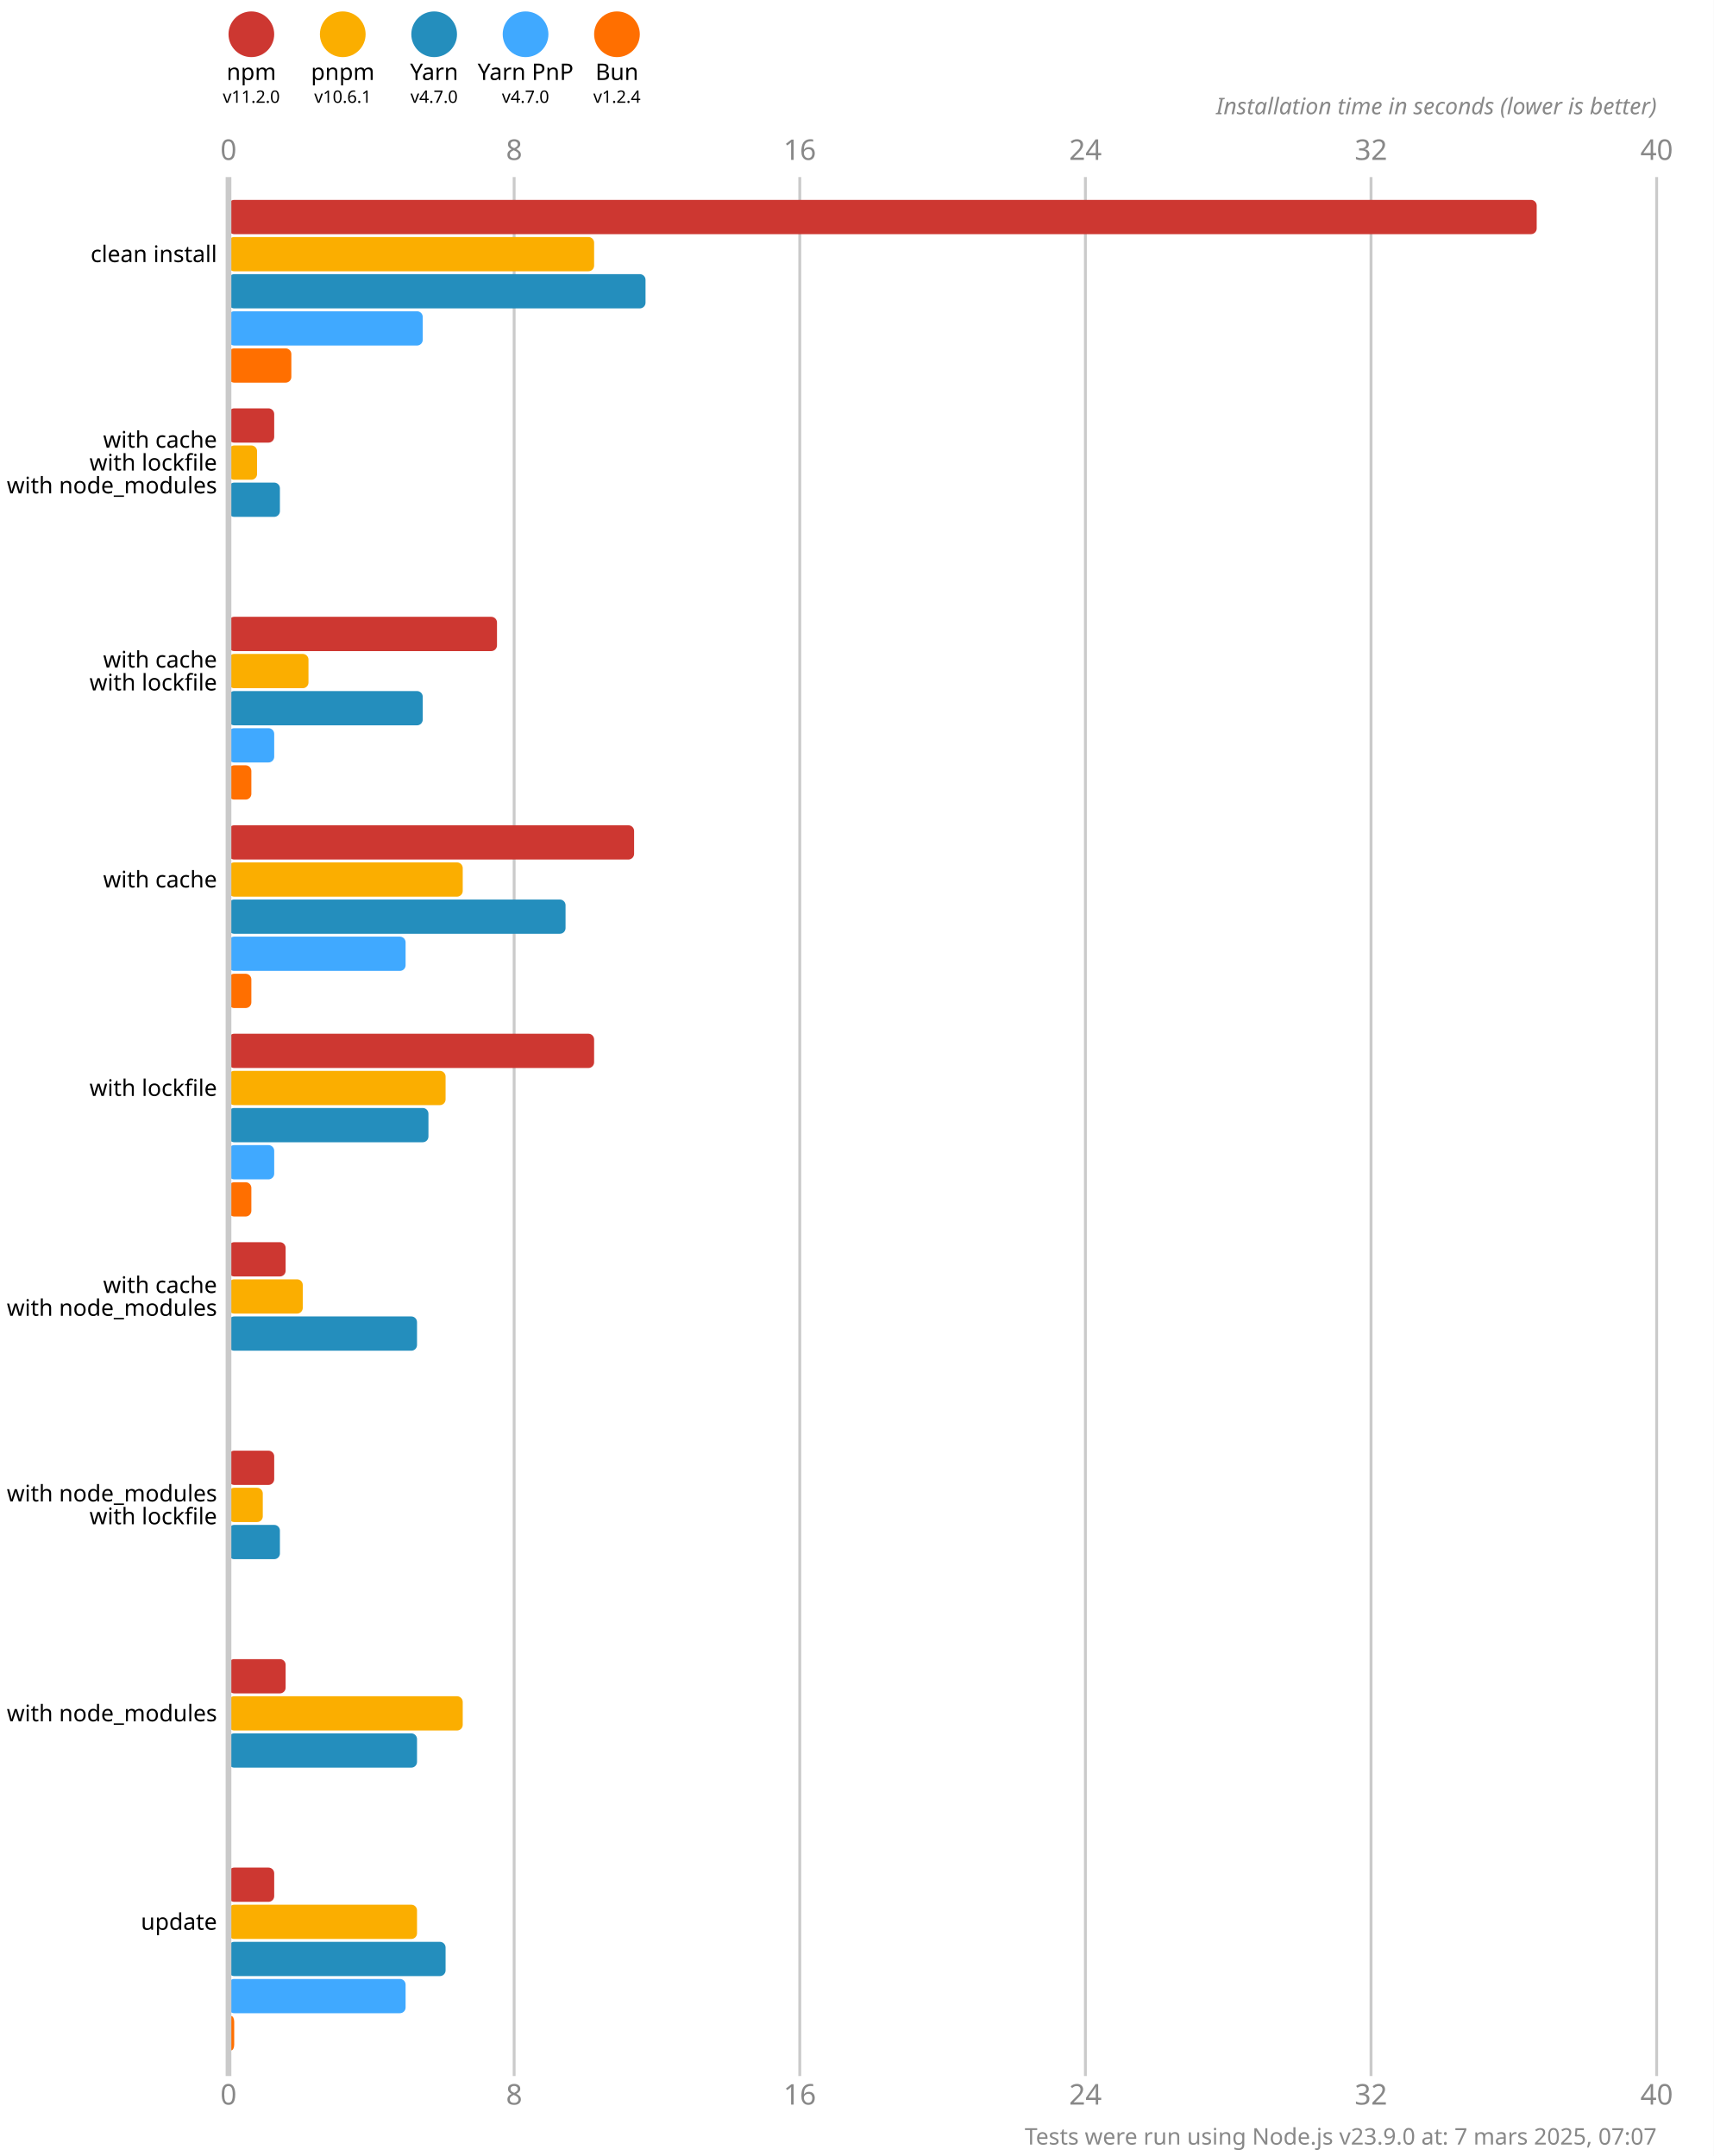
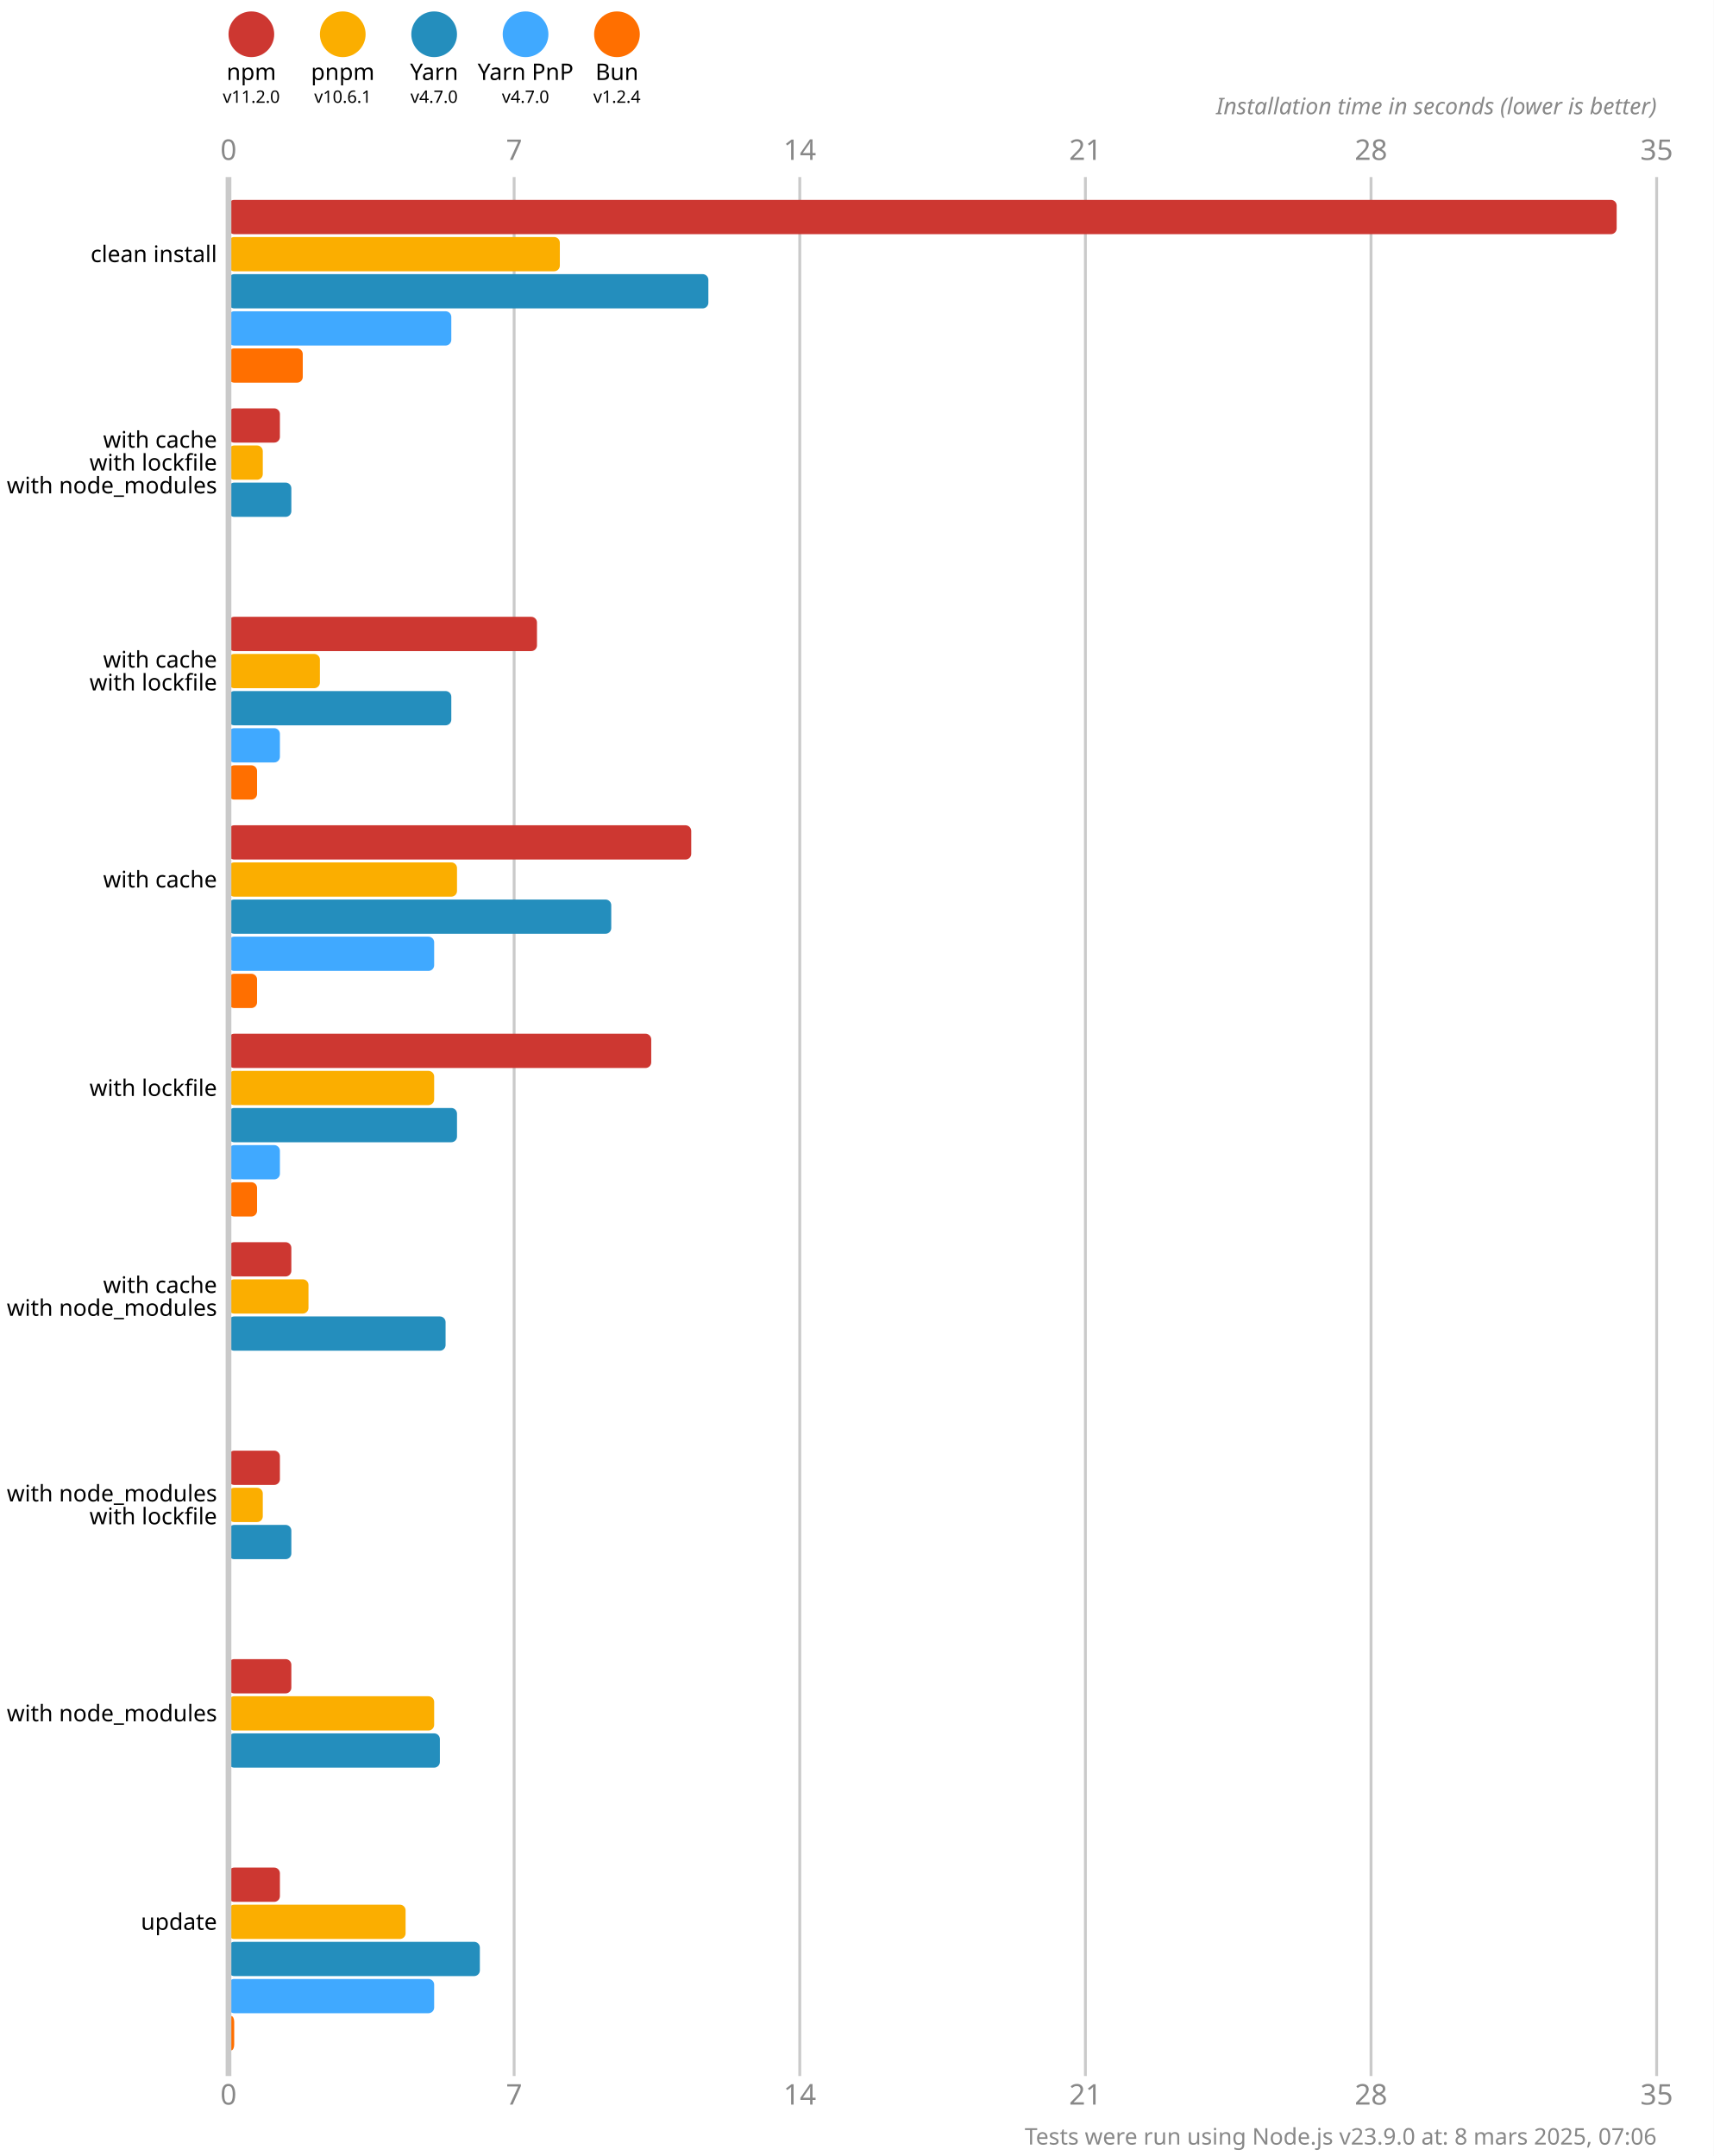
<svg xmlns="http://www.w3.org/2000/svg" version="1.1" viewBox="0 0 300 377.5">
  <style>
    .font { font-family: sans-serif; }
    .s3 { font-size: 3px; }
    .s4 { font-size: 4px; }
    .s5 { font-size: 5px; }
    .line { stroke: #cacaca; }
    .width { stroke-width: 0.5; }
    .text { fill: #888; }
  </style>
  <rect x="0" y="0" width="300" height="377.5" fill="#fff" />
  <circle cx="44" cy="6" r="4" fill="#cd3731" />
  <text x="44" y="14" class="font s4" text-anchor="middle">npm</text>
  <text x="44" y="18" class="font s3" text-anchor="middle">v11.2.0</text>
  <circle cx="60" cy="6" r="4" fill="#fbae00" />
  <text x="60" y="14" class="font s4" text-anchor="middle">pnpm</text>
  <text x="60" y="18" class="font s3" text-anchor="middle">v10.6.1</text>
  <circle cx="76" cy="6" r="4" fill="#248ebd" />
  <text x="76" y="14" class="font s4" text-anchor="middle">Yarn</text>
  <text x="76" y="18" class="font s3" text-anchor="middle">v4.7.0</text>
  <circle cx="92" cy="6" r="4" fill="#40a9ff" />
  <text x="92" y="14" class="font s4" text-anchor="middle">Yarn PnP</text>
  <text x="92" y="18" class="font s3" text-anchor="middle">v4.7.0</text>
  <circle cx="108" cy="6" r="4" fill="#ff6f00" />
  <text x="108" y="14" class="font s4" text-anchor="middle">Bun</text>
  <text x="108" y="18" class="font s3" text-anchor="middle">v1.2.4</text>
  <text x="40" y="28" class="font s5 text" text-anchor="middle">0</text>
  <text x="40" y="368.5" class="font s5 text" text-anchor="middle">0</text>
  <line x1="90" y1="31" x2="90" y2="363.5" class="line width" />
-   <text x="90" y="28" class="font s5 text" text-anchor="middle">8</text>
-   <text x="90" y="368.5" class="font s5 text" text-anchor="middle">8</text>
+   <text x="90" y="28" class="font s5 text" text-anchor="middle">7</text>
+   <text x="90" y="368.5" class="font s5 text" text-anchor="middle">7</text>
  <line x1="140" y1="31" x2="140" y2="363.5" class="line width" />
-   <text x="140" y="28" class="font s5 text" text-anchor="middle">16</text>
-   <text x="140" y="368.5" class="font s5 text" text-anchor="middle">16</text>
+   <text x="140" y="28" class="font s5 text" text-anchor="middle">14</text>
+   <text x="140" y="368.5" class="font s5 text" text-anchor="middle">14</text>
  <line x1="190" y1="31" x2="190" y2="363.5" class="line width" />
-   <text x="190" y="28" class="font s5 text" text-anchor="middle">24</text>
-   <text x="190" y="368.5" class="font s5 text" text-anchor="middle">24</text>
+   <text x="190" y="28" class="font s5 text" text-anchor="middle">21</text>
+   <text x="190" y="368.5" class="font s5 text" text-anchor="middle">21</text>
  <line x1="240" y1="31" x2="240" y2="363.5" class="line width" />
-   <text x="240" y="28" class="font s5 text" text-anchor="middle">32</text>
-   <text x="240" y="368.5" class="font s5 text" text-anchor="middle">32</text>
+   <text x="240" y="28" class="font s5 text" text-anchor="middle">28</text>
+   <text x="240" y="368.5" class="font s5 text" text-anchor="middle">28</text>
  <line x1="290" y1="31" x2="290" y2="363.5" class="line width" />
-   <text x="290" y="28" class="font s5 text" text-anchor="middle">40</text>
-   <text x="290" y="368.5" class="font s5 text" text-anchor="middle">40</text>
+   <text x="290" y="28" class="font s5 text" text-anchor="middle">35</text>
+   <text x="290" y="368.5" class="font s5 text" text-anchor="middle">35</text>
  <text x="290" y="20" class="font s4 text" font-style="italic" text-anchor="end">Installation time in seconds (lower is better)</text>
-   <rect x="40" y="35" width="229" height="6" fill="#cd3731" rx="1" ry="1" />
-   <rect x="40" y="41.5" width="64" height="6" fill="#fbae00" rx="1" ry="1" />
-   <rect x="40" y="48" width="73" height="6" fill="#248ebd" rx="1" ry="1" />
-   <rect x="40" y="54.5" width="34" height="6" fill="#40a9ff" rx="1" ry="1" />
-   <rect x="40" y="61" width="11" height="6" fill="#ff6f00" rx="1" ry="1" />
-   <rect x="40" y="71.5" width="8" height="6" fill="#cd3731" rx="1" ry="1" />
-   <rect x="40" y="78" width="5" height="6" fill="#fbae00" rx="1" ry="1" />
-   <rect x="40" y="84.5" width="9" height="6" fill="#248ebd" rx="1" ry="1" />
+   <rect x="40" y="35" width="243" height="6" fill="#cd3731" rx="1" ry="1" />
+   <rect x="40" y="41.5" width="58" height="6" fill="#fbae00" rx="1" ry="1" />
+   <rect x="40" y="48" width="84" height="6" fill="#248ebd" rx="1" ry="1" />
+   <rect x="40" y="54.5" width="39" height="6" fill="#40a9ff" rx="1" ry="1" />
+   <rect x="40" y="61" width="13" height="6" fill="#ff6f00" rx="1" ry="1" />
+   <rect x="40" y="71.5" width="9" height="6" fill="#cd3731" rx="1" ry="1" />
+   <rect x="40" y="78" width="6" height="6" fill="#fbae00" rx="1" ry="1" />
+   <rect x="40" y="84.5" width="11" height="6" fill="#248ebd" rx="1" ry="1" />
  <rect x="40" y="91" width="0" height="6" fill="#40a9ff" rx="1" ry="1" />
  <rect x="40" y="97.5" width="0" height="6" fill="#ff6f00" rx="1" ry="1" />
-   <rect x="40" y="108" width="47" height="6" fill="#cd3731" rx="1" ry="1" />
-   <rect x="40" y="114.5" width="14" height="6" fill="#fbae00" rx="1" ry="1" />
-   <rect x="40" y="121" width="34" height="6" fill="#248ebd" rx="1" ry="1" />
-   <rect x="40" y="127.5" width="8" height="6" fill="#40a9ff" rx="1" ry="1" />
-   <rect x="40" y="134" width="4" height="6" fill="#ff6f00" rx="1" ry="1" />
-   <rect x="40" y="144.5" width="71" height="6" fill="#cd3731" rx="1" ry="1" />
-   <rect x="40" y="151" width="41" height="6" fill="#fbae00" rx="1" ry="1" />
-   <rect x="40" y="157.5" width="59" height="6" fill="#248ebd" rx="1" ry="1" />
-   <rect x="40" y="164" width="31" height="6" fill="#40a9ff" rx="1" ry="1" />
-   <rect x="40" y="170.5" width="4" height="6" fill="#ff6f00" rx="1" ry="1" />
-   <rect x="40" y="181" width="64" height="6" fill="#cd3731" rx="1" ry="1" />
-   <rect x="40" y="187.5" width="38" height="6" fill="#fbae00" rx="1" ry="1" />
-   <rect x="40" y="194" width="35" height="6" fill="#248ebd" rx="1" ry="1" />
-   <rect x="40" y="200.5" width="8" height="6" fill="#40a9ff" rx="1" ry="1" />
-   <rect x="40" y="207" width="4" height="6" fill="#ff6f00" rx="1" ry="1" />
-   <rect x="40" y="217.5" width="10" height="6" fill="#cd3731" rx="1" ry="1" />
-   <rect x="40" y="224" width="13" height="6" fill="#fbae00" rx="1" ry="1" />
-   <rect x="40" y="230.5" width="33" height="6" fill="#248ebd" rx="1" ry="1" />
+   <rect x="40" y="108" width="54" height="6" fill="#cd3731" rx="1" ry="1" />
+   <rect x="40" y="114.5" width="16" height="6" fill="#fbae00" rx="1" ry="1" />
+   <rect x="40" y="121" width="39" height="6" fill="#248ebd" rx="1" ry="1" />
+   <rect x="40" y="127.5" width="9" height="6" fill="#40a9ff" rx="1" ry="1" />
+   <rect x="40" y="134" width="5" height="6" fill="#ff6f00" rx="1" ry="1" />
+   <rect x="40" y="144.5" width="81" height="6" fill="#cd3731" rx="1" ry="1" />
+   <rect x="40" y="151" width="40" height="6" fill="#fbae00" rx="1" ry="1" />
+   <rect x="40" y="157.5" width="67" height="6" fill="#248ebd" rx="1" ry="1" />
+   <rect x="40" y="164" width="36" height="6" fill="#40a9ff" rx="1" ry="1" />
+   <rect x="40" y="170.5" width="5" height="6" fill="#ff6f00" rx="1" ry="1" />
+   <rect x="40" y="181" width="74" height="6" fill="#cd3731" rx="1" ry="1" />
+   <rect x="40" y="187.5" width="36" height="6" fill="#fbae00" rx="1" ry="1" />
+   <rect x="40" y="194" width="40" height="6" fill="#248ebd" rx="1" ry="1" />
+   <rect x="40" y="200.5" width="9" height="6" fill="#40a9ff" rx="1" ry="1" />
+   <rect x="40" y="207" width="5" height="6" fill="#ff6f00" rx="1" ry="1" />
+   <rect x="40" y="217.5" width="11" height="6" fill="#cd3731" rx="1" ry="1" />
+   <rect x="40" y="224" width="14" height="6" fill="#fbae00" rx="1" ry="1" />
+   <rect x="40" y="230.5" width="38" height="6" fill="#248ebd" rx="1" ry="1" />
  <rect x="40" y="237" width="0" height="6" fill="#40a9ff" rx="1" ry="1" />
  <rect x="40" y="243.5" width="0" height="6" fill="#ff6f00" rx="1" ry="1" />
-   <rect x="40" y="254" width="8" height="6" fill="#cd3731" rx="1" ry="1" />
+   <rect x="40" y="254" width="9" height="6" fill="#cd3731" rx="1" ry="1" />
  <rect x="40" y="260.5" width="6" height="6" fill="#fbae00" rx="1" ry="1" />
-   <rect x="40" y="267" width="9" height="6" fill="#248ebd" rx="1" ry="1" />
+   <rect x="40" y="267" width="11" height="6" fill="#248ebd" rx="1" ry="1" />
  <rect x="40" y="273.5" width="0" height="6" fill="#40a9ff" rx="1" ry="1" />
  <rect x="40" y="280" width="0" height="6" fill="#ff6f00" rx="1" ry="1" />
-   <rect x="40" y="290.5" width="10" height="6" fill="#cd3731" rx="1" ry="1" />
-   <rect x="40" y="297" width="41" height="6" fill="#fbae00" rx="1" ry="1" />
-   <rect x="40" y="303.5" width="33" height="6" fill="#248ebd" rx="1" ry="1" />
+   <rect x="40" y="290.5" width="11" height="6" fill="#cd3731" rx="1" ry="1" />
+   <rect x="40" y="297" width="36" height="6" fill="#fbae00" rx="1" ry="1" />
+   <rect x="40" y="303.5" width="37" height="6" fill="#248ebd" rx="1" ry="1" />
  <rect x="40" y="310" width="0" height="6" fill="#40a9ff" rx="1" ry="1" />
  <rect x="40" y="316.5" width="0" height="6" fill="#ff6f00" rx="1" ry="1" />
-   <rect x="40" y="327" width="8" height="6" fill="#cd3731" rx="1" ry="1" />
-   <rect x="40" y="333.5" width="33" height="6" fill="#fbae00" rx="1" ry="1" />
-   <rect x="40" y="340" width="38" height="6" fill="#248ebd" rx="1" ry="1" />
-   <rect x="40" y="346.5" width="31" height="6" fill="#40a9ff" rx="1" ry="1" />
+   <rect x="40" y="327" width="9" height="6" fill="#cd3731" rx="1" ry="1" />
+   <rect x="40" y="333.5" width="31" height="6" fill="#fbae00" rx="1" ry="1" />
+   <rect x="40" y="340" width="44" height="6" fill="#248ebd" rx="1" ry="1" />
+   <rect x="40" y="346.5" width="36" height="6" fill="#40a9ff" rx="1" ry="1" />
  <rect x="40" y="353" width="1" height="6" fill="#ff6f00" rx="1" ry="1" />
  <line x1="40" y1="31" x2="40" y2="363.5" class="line" />
  <text x="38" y="44.5" class="font s4" dominant-baseline="middle" text-anchor="end">clean install</text>
  <text x="38" y="77" class="font s4" dominant-baseline="middle" text-anchor="end">with cache</text>
  <text x="38" y="81" class="font s4" dominant-baseline="middle" text-anchor="end">with lockfile</text>
  <text x="38" y="85" class="font s4" dominant-baseline="middle" text-anchor="end">with node_modules</text>
  <text x="38" y="115.5" class="font s4" dominant-baseline="middle" text-anchor="end">with cache</text>
  <text x="38" y="119.5" class="font s4" dominant-baseline="middle" text-anchor="end">with lockfile</text>
  <text x="38" y="154" class="font s4" dominant-baseline="middle" text-anchor="end">with cache</text>
  <text x="38" y="190.5" class="font s4" dominant-baseline="middle" text-anchor="end">with lockfile</text>
  <text x="38" y="225" class="font s4" dominant-baseline="middle" text-anchor="end">with cache</text>
  <text x="38" y="229" class="font s4" dominant-baseline="middle" text-anchor="end">with node_modules</text>
  <text x="38" y="261.5" class="font s4" dominant-baseline="middle" text-anchor="end">with node_modules</text>
  <text x="38" y="265.5" class="font s4" dominant-baseline="middle" text-anchor="end">with lockfile</text>
  <text x="38" y="300" class="font s4" dominant-baseline="middle" text-anchor="end">with node_modules</text>
  <text x="38" y="336.5" class="font s4" dominant-baseline="middle" text-anchor="end">update</text>
-   <text x="290" y="375.5" class="font s4 text" text-anchor="end">Tests were run using Node.js v23.9.0 at: 7 mars 2025, 07:07</text>
+   <text x="290" y="375.5" class="font s4 text" text-anchor="end">Tests were run using Node.js v23.9.0 at: 8 mars 2025, 07:06</text>
</svg>
